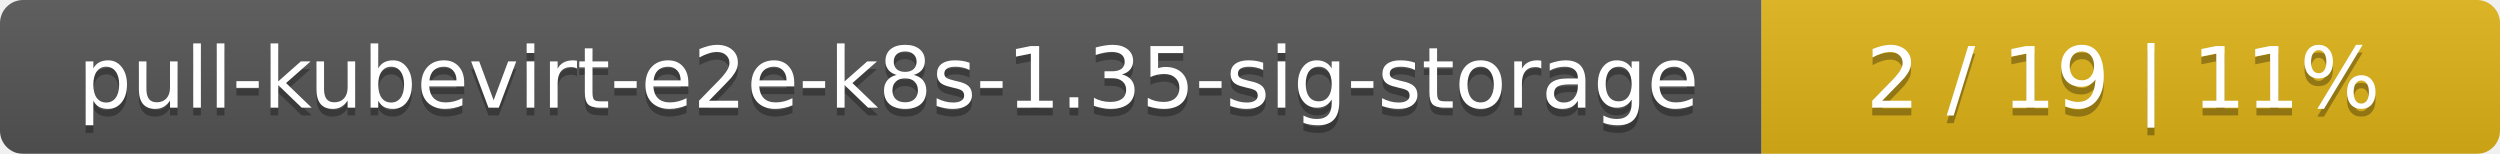
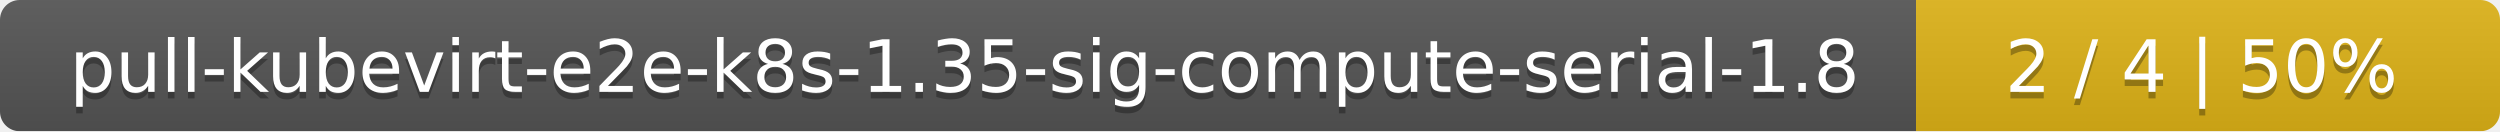
- <svg xmlns="http://www.w3.org/2000/svg" width="325" height="20">
+ <svg xmlns="http://www.w3.org/2000/svg" width="381" height="20">
  <linearGradient id="smooth" x2="0" y2="100%">
    <stop offset="0" stop-color="#bbb" stop-opacity=".1" />
    <stop offset="1" stop-opacity=".1" />
  </linearGradient>
  <mask id="round">
-     <rect width="325" height="20" rx="3" fill="#fff" />
+     <rect width="381" height="20" rx="3" fill="#fff" />
  </mask>
  <g mask="url(#round)">
-     <rect width="229" height="20" fill="#555" />
-     <rect x="229" width="96" height="20" fill="#dfb317" />
-     <rect width="325" height="20" fill="url(#smooth)" />
+     <rect width="292" height="20" fill="#555" />
+     <rect x="292" width="89" height="20" fill="#dfb317" />
+     <rect width="381" height="20" fill="url(#smooth)" />
  </g>
  <g fill="#fff" text-anchor="middle" font-family="DejaVu Sans,Verdana,Geneva,sans-serif" font-size="11">
-     <text x="115.5" y="15" fill="#010101" fill-opacity=".3">pull-kubevirt-e2e-k8s-1.35-sig-storage</text>
-     <text x="115.5" y="14">pull-kubevirt-e2e-k8s-1.35-sig-storage</text>
-     <text x="276" y="15" fill="#010101" fill-opacity=".3">2 / 19    |    11%</text>
-     <text x="276" y="14">2 / 19    |    11%</text>
+     <text x="147" y="15" fill="#010101" fill-opacity=".3">pull-kubevirt-e2e-k8s-1.35-sig-compute-serial-1.8</text>
+     <text x="147" y="14">pull-kubevirt-e2e-k8s-1.35-sig-compute-serial-1.8</text>
+     <text x="335.5" y="15" fill="#010101" fill-opacity=".3">2 / 4    |    50%</text>
+     <text x="335.5" y="14">2 / 4    |    50%</text>
  </g>
</svg>
